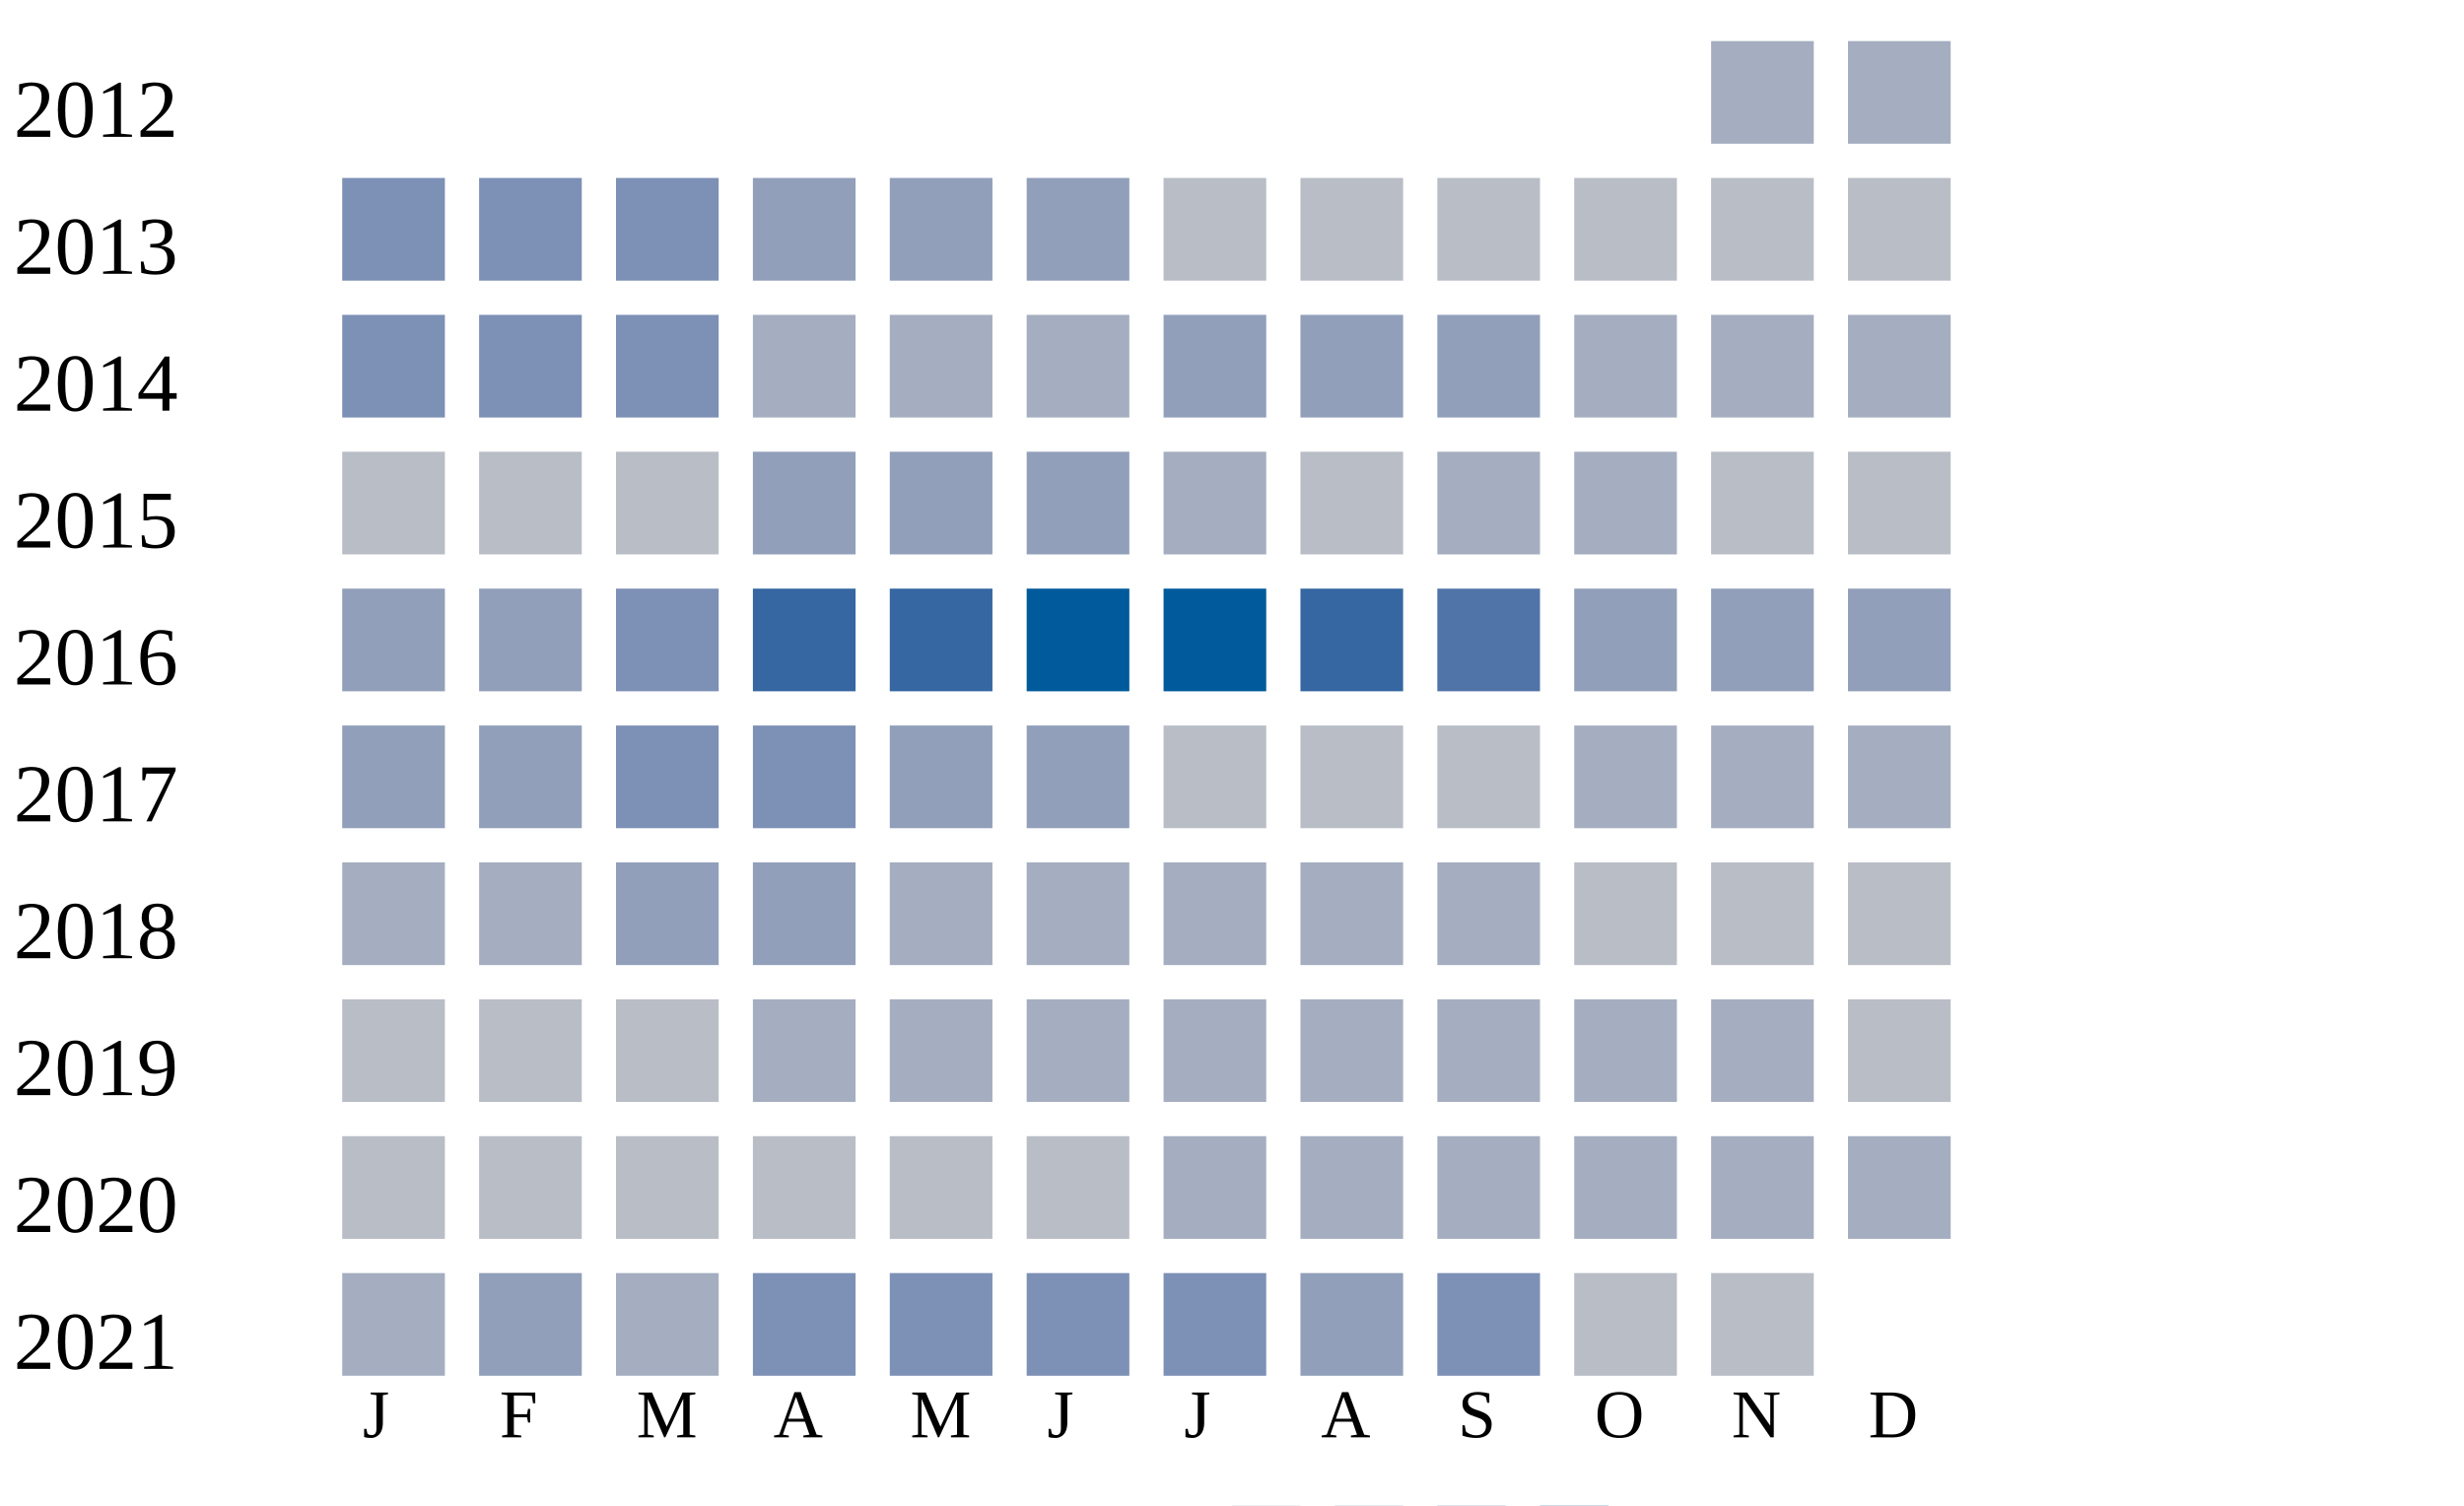
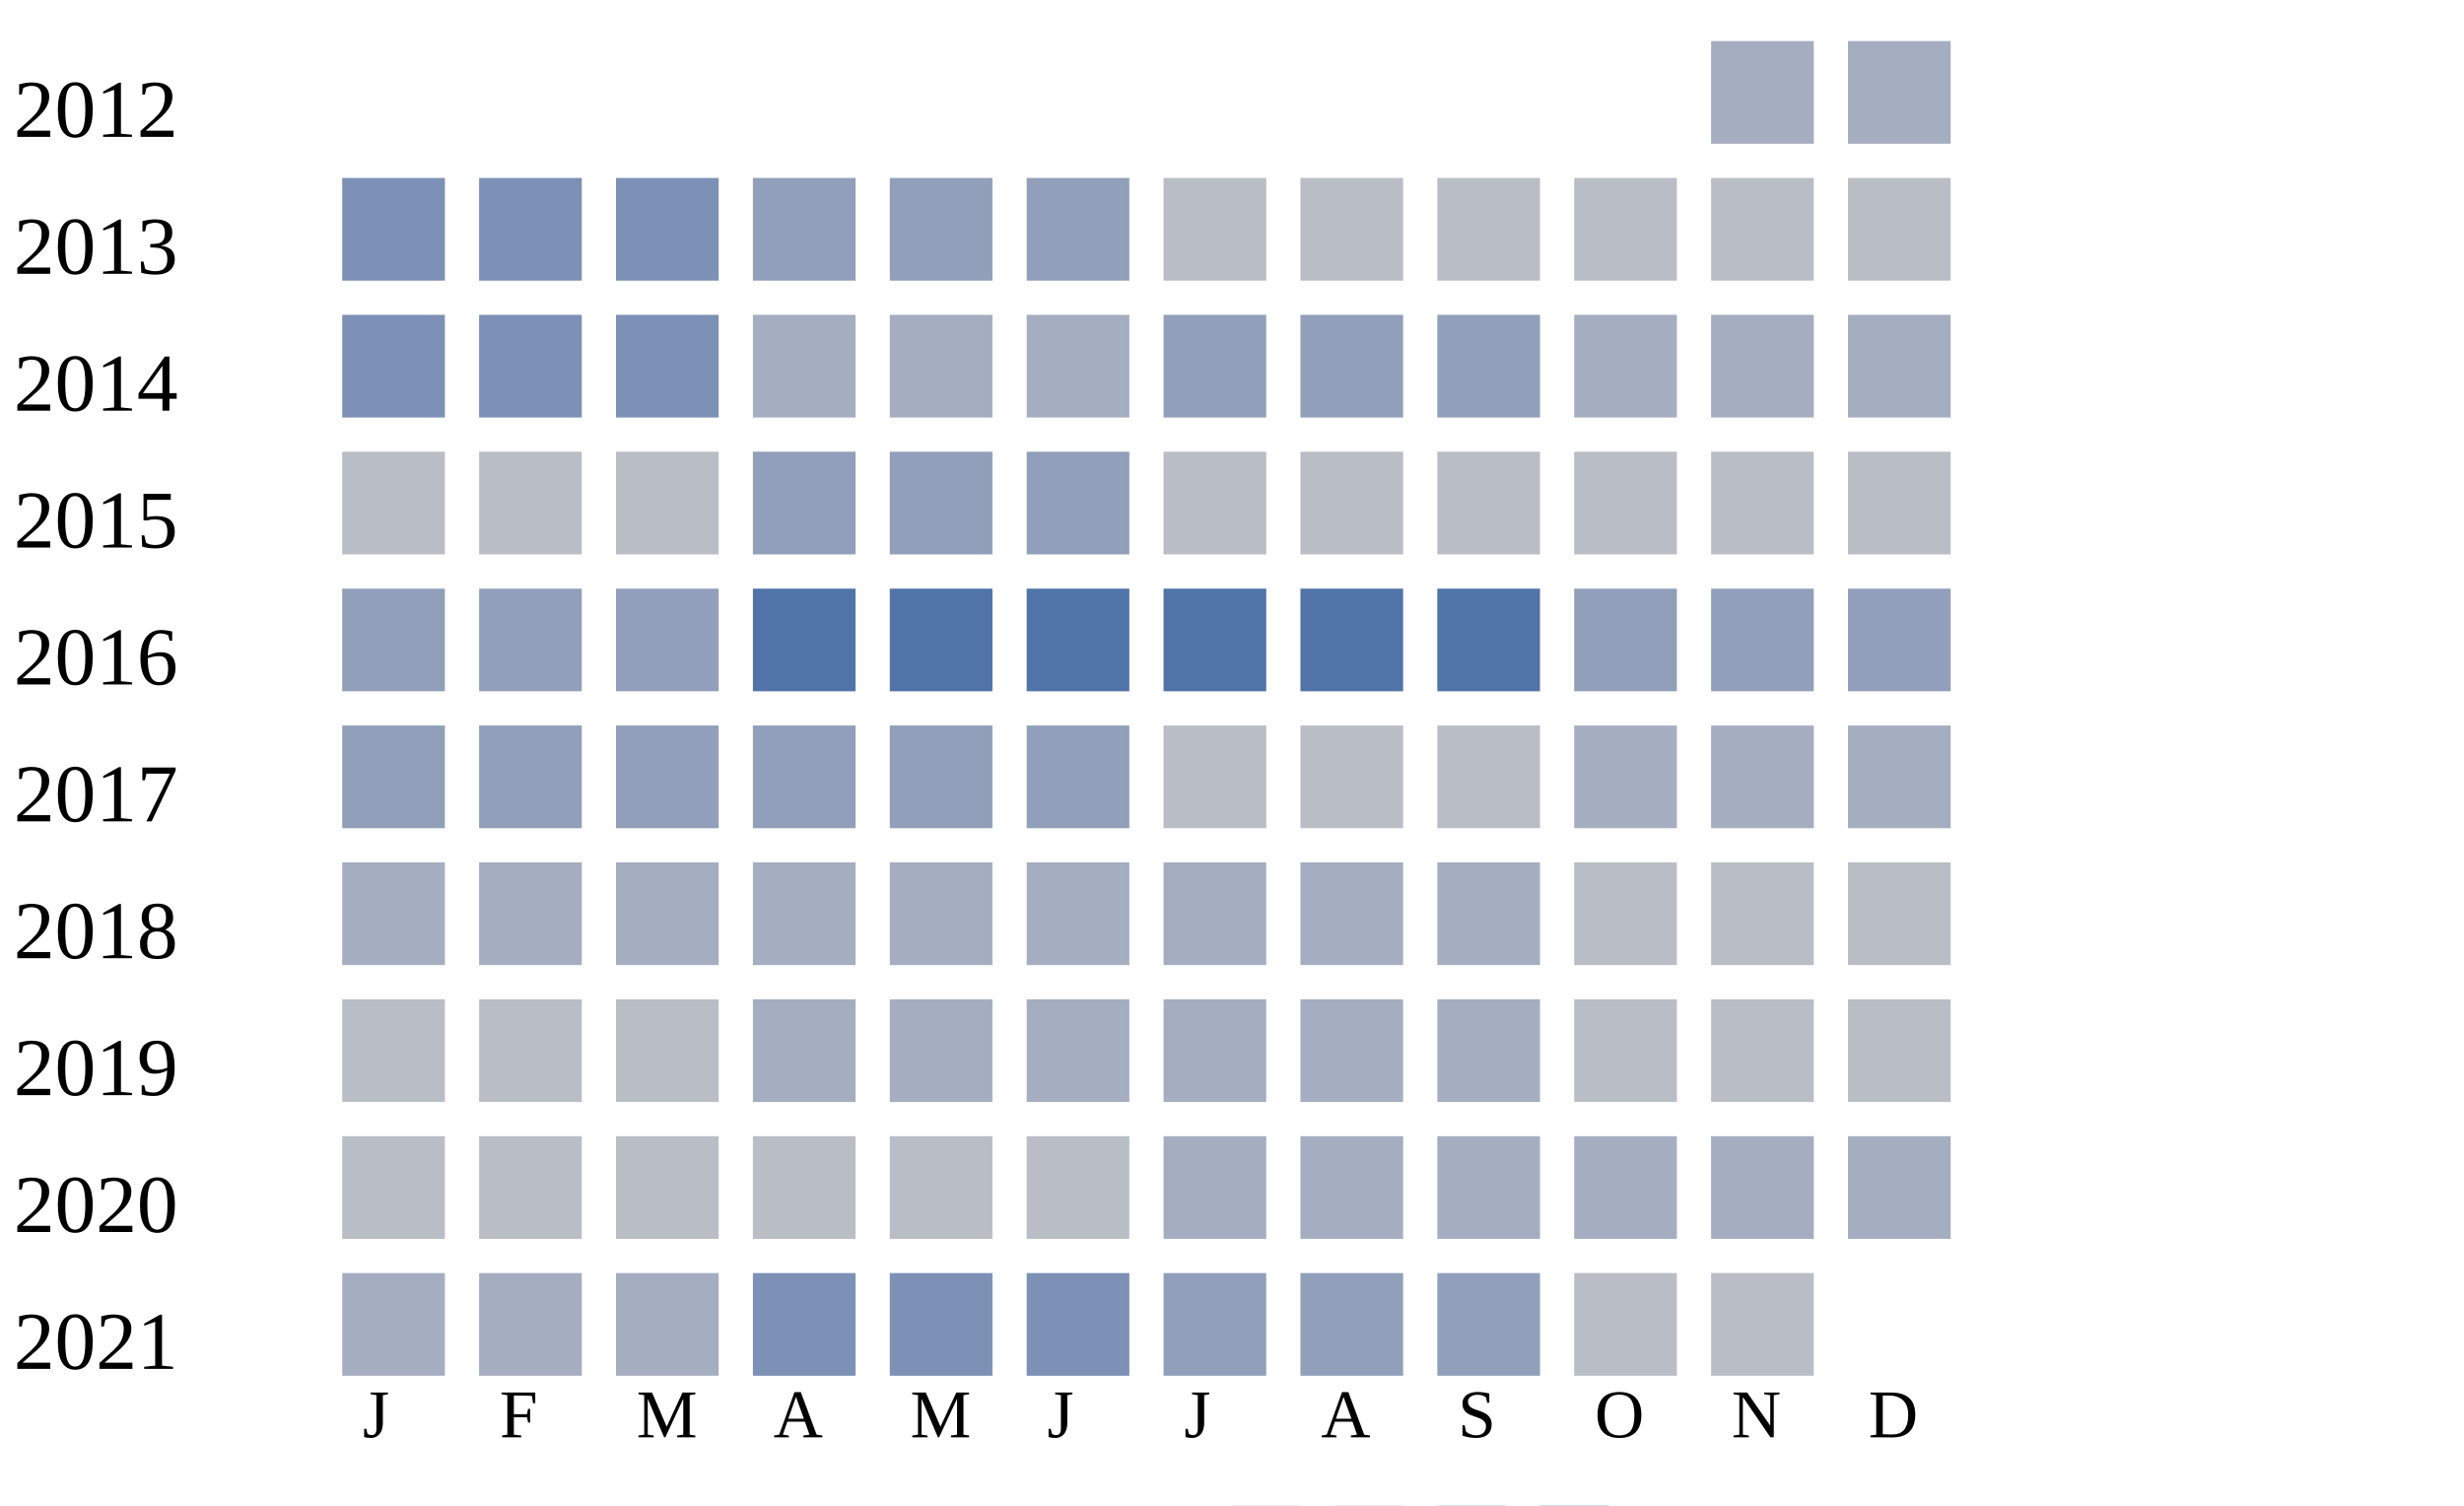
<svg xmlns="http://www.w3.org/2000/svg" width="360" height="220">
  <g transform="translate(0 0)">
    <text x="2" y="20">2012</text>
    <rect x="250" y="6" width="15" height="15" fill="#a5aec0" />
    <rect x="270" y="6" width="15" height="15" fill="#a5aec0" />
  </g>
  <g transform="translate(0 20)">
    <text x="2" y="20">2013</text>
    <rect x="50" y="6" width="15" height="15" fill="#7d90b5" />
    <rect x="70" y="6" width="15" height="15" fill="#7d90b5" />
    <rect x="90" y="6" width="15" height="15" fill="#7d90b5" />
    <rect x="110" y="6" width="15" height="15" fill="#919fba" />
    <rect x="130" y="6" width="15" height="15" fill="#919fba" />
    <rect x="150" y="6" width="15" height="15" fill="#919fba" />
    <rect x="170" y="6" width="15" height="15" fill="#b9bdc6" />
    <rect x="190" y="6" width="15" height="15" fill="#b9bdc6" />
    <rect x="210" y="6" width="15" height="15" fill="#b9bdc6" />
    <rect x="230" y="6" width="15" height="15" fill="#b9bdc6" />
    <rect x="250" y="6" width="15" height="15" fill="#b9bdc6" />
    <rect x="270" y="6" width="15" height="15" fill="#b9bdc6" />
  </g>
  <g transform="translate(0 40)">
    <text x="2" y="20">2014</text>
    <rect x="50" y="6" width="15" height="15" fill="#7d90b5" />
    <rect x="70" y="6" width="15" height="15" fill="#7d90b5" />
    <rect x="90" y="6" width="15" height="15" fill="#7d90b5" />
    <rect x="110" y="6" width="15" height="15" fill="#a5aec0" />
    <rect x="130" y="6" width="15" height="15" fill="#a5aec0" />
    <rect x="150" y="6" width="15" height="15" fill="#a5aec0" />
    <rect x="170" y="6" width="15" height="15" fill="#919fba" />
    <rect x="190" y="6" width="15" height="15" fill="#919fba" />
    <rect x="210" y="6" width="15" height="15" fill="#919fba" />
    <rect x="230" y="6" width="15" height="15" fill="#a5aec0" />
    <rect x="250" y="6" width="15" height="15" fill="#a5aec0" />
    <rect x="270" y="6" width="15" height="15" fill="#a5aec0" />
  </g>
  <g transform="translate(0 60)">
    <text x="2" y="20">2015</text>
    <rect x="50" y="6" width="15" height="15" fill="#b9bdc6" />
    <rect x="70" y="6" width="15" height="15" fill="#b9bdc6" />
    <rect x="90" y="6" width="15" height="15" fill="#b9bdc6" />
    <rect x="110" y="6" width="15" height="15" fill="#919fba" />
    <rect x="130" y="6" width="15" height="15" fill="#919fba" />
    <rect x="150" y="6" width="15" height="15" fill="#919fba" />
-     <rect x="170" y="6" width="15" height="15" fill="#a5aec0" />
+     <rect x="170" y="6" width="15" height="15" fill="#b9bdc6" />
    <rect x="190" y="6" width="15" height="15" fill="#b9bdc6" />
-     <rect x="210" y="6" width="15" height="15" fill="#a5aec0" />
-     <rect x="230" y="6" width="15" height="15" fill="#a5aec0" />
+     <rect x="210" y="6" width="15" height="15" fill="#b9bdc6" />
+     <rect x="230" y="6" width="15" height="15" fill="#b9bdc6" />
    <rect x="250" y="6" width="15" height="15" fill="#b9bdc6" />
    <rect x="270" y="6" width="15" height="15" fill="#b9bdc6" />
  </g>
  <g transform="translate(0 80)">
    <text x="2" y="20">2016</text>
    <rect x="50" y="6" width="15" height="15" fill="#919fba" />
    <rect x="70" y="6" width="15" height="15" fill="#919fba" />
-     <rect x="90" y="6" width="15" height="15" fill="#7d90b5" />
-     <rect x="110" y="6" width="15" height="15" fill="#3667a2" />
-     <rect x="130" y="6" width="15" height="15" fill="#3667a2" />
-     <rect x="150" y="6" width="15" height="15" fill="#005a9c" />
-     <rect x="170" y="6" width="15" height="15" fill="#005a9c" />
-     <rect x="190" y="6" width="15" height="15" fill="#3667a2" />
+     <rect x="90" y="6" width="15" height="15" fill="#919fba" />
+     <rect x="110" y="6" width="15" height="15" fill="#5174a8" />
+     <rect x="130" y="6" width="15" height="15" fill="#5174a8" />
+     <rect x="150" y="6" width="15" height="15" fill="#5174a8" />
+     <rect x="170" y="6" width="15" height="15" fill="#5174a8" />
+     <rect x="190" y="6" width="15" height="15" fill="#5174a8" />
    <rect x="210" y="6" width="15" height="15" fill="#5174a8" />
    <rect x="230" y="6" width="15" height="15" fill="#919fba" />
    <rect x="250" y="6" width="15" height="15" fill="#919fba" />
    <rect x="270" y="6" width="15" height="15" fill="#919fba" />
  </g>
  <g transform="translate(0 100)">
    <text x="2" y="20">2017</text>
    <rect x="50" y="6" width="15" height="15" fill="#919fba" />
    <rect x="70" y="6" width="15" height="15" fill="#919fba" />
-     <rect x="90" y="6" width="15" height="15" fill="#7d90b5" />
-     <rect x="110" y="6" width="15" height="15" fill="#7d90b5" />
+     <rect x="90" y="6" width="15" height="15" fill="#919fba" />
+     <rect x="110" y="6" width="15" height="15" fill="#919fba" />
    <rect x="130" y="6" width="15" height="15" fill="#919fba" />
    <rect x="150" y="6" width="15" height="15" fill="#919fba" />
    <rect x="170" y="6" width="15" height="15" fill="#b9bdc6" />
    <rect x="190" y="6" width="15" height="15" fill="#b9bdc6" />
    <rect x="210" y="6" width="15" height="15" fill="#b9bdc6" />
    <rect x="230" y="6" width="15" height="15" fill="#a5aec0" />
    <rect x="250" y="6" width="15" height="15" fill="#a5aec0" />
    <rect x="270" y="6" width="15" height="15" fill="#a5aec0" />
  </g>
  <g transform="translate(0 120)">
    <text x="2" y="20">2018</text>
    <rect x="50" y="6" width="15" height="15" fill="#a5aec0" />
    <rect x="70" y="6" width="15" height="15" fill="#a5aec0" />
-     <rect x="90" y="6" width="15" height="15" fill="#919fba" />
-     <rect x="110" y="6" width="15" height="15" fill="#919fba" />
+     <rect x="90" y="6" width="15" height="15" fill="#a5aec0" />
+     <rect x="110" y="6" width="15" height="15" fill="#a5aec0" />
    <rect x="130" y="6" width="15" height="15" fill="#a5aec0" />
    <rect x="150" y="6" width="15" height="15" fill="#a5aec0" />
    <rect x="170" y="6" width="15" height="15" fill="#a5aec0" />
    <rect x="190" y="6" width="15" height="15" fill="#a5aec0" />
    <rect x="210" y="6" width="15" height="15" fill="#a5aec0" />
    <rect x="230" y="6" width="15" height="15" fill="#b9bdc6" />
    <rect x="250" y="6" width="15" height="15" fill="#b9bdc6" />
    <rect x="270" y="6" width="15" height="15" fill="#b9bdc6" />
  </g>
  <g transform="translate(0 140)">
    <text x="2" y="20">2019</text>
    <rect x="50" y="6" width="15" height="15" fill="#b9bdc6" />
    <rect x="70" y="6" width="15" height="15" fill="#b9bdc6" />
    <rect x="90" y="6" width="15" height="15" fill="#b9bdc6" />
    <rect x="110" y="6" width="15" height="15" fill="#a5aec0" />
    <rect x="130" y="6" width="15" height="15" fill="#a5aec0" />
    <rect x="150" y="6" width="15" height="15" fill="#a5aec0" />
    <rect x="170" y="6" width="15" height="15" fill="#a5aec0" />
    <rect x="190" y="6" width="15" height="15" fill="#a5aec0" />
    <rect x="210" y="6" width="15" height="15" fill="#a5aec0" />
-     <rect x="230" y="6" width="15" height="15" fill="#a5aec0" />
-     <rect x="250" y="6" width="15" height="15" fill="#a5aec0" />
+     <rect x="230" y="6" width="15" height="15" fill="#b9bdc6" />
+     <rect x="250" y="6" width="15" height="15" fill="#b9bdc6" />
    <rect x="270" y="6" width="15" height="15" fill="#b9bdc6" />
  </g>
  <g transform="translate(0 160)">
    <text x="2" y="20">2020</text>
    <rect x="50" y="6" width="15" height="15" fill="#b9bdc6" />
    <rect x="70" y="6" width="15" height="15" fill="#b9bdc6" />
    <rect x="90" y="6" width="15" height="15" fill="#b9bdc6" />
    <rect x="110" y="6" width="15" height="15" fill="#b9bdc6" />
    <rect x="130" y="6" width="15" height="15" fill="#b9bdc6" />
    <rect x="150" y="6" width="15" height="15" fill="#b9bdc6" />
    <rect x="170" y="6" width="15" height="15" fill="#a5aec0" />
    <rect x="190" y="6" width="15" height="15" fill="#a5aec0" />
    <rect x="210" y="6" width="15" height="15" fill="#a5aec0" />
    <rect x="230" y="6" width="15" height="15" fill="#a5aec0" />
    <rect x="250" y="6" width="15" height="15" fill="#a5aec0" />
    <rect x="270" y="6" width="15" height="15" fill="#a5aec0" />
  </g>
  <g transform="translate(0 180)">
    <text x="2" y="20">2021</text>
    <rect x="50" y="6" width="15" height="15" fill="#a5aec0" />
-     <rect x="70" y="6" width="15" height="15" fill="#919fba" />
+     <rect x="70" y="6" width="15" height="15" fill="#a5aec0" />
    <rect x="90" y="6" width="15" height="15" fill="#a5aec0" />
    <rect x="110" y="6" width="15" height="15" fill="#7d90b5" />
    <rect x="130" y="6" width="15" height="15" fill="#7d90b5" />
    <rect x="150" y="6" width="15" height="15" fill="#7d90b5" />
-     <rect x="170" y="6" width="15" height="15" fill="#7d90b5" />
+     <rect x="170" y="6" width="15" height="15" fill="#919fba" />
    <rect x="190" y="6" width="15" height="15" fill="#919fba" />
-     <rect x="210" y="6" width="15" height="15" fill="#7d90b5" />
+     <rect x="210" y="6" width="15" height="15" fill="#919fba" />
    <rect x="230" y="6" width="15" height="15" fill="#b9bdc6" />
    <rect x="250" y="6" width="15" height="15" fill="#b9bdc6" />
  </g>
  <text style="font-size: 10px; text-align: center" x="53" y="210">J</text>
  <text style="font-size: 10px; text-align: center" x="73" y="210">F</text>
  <text style="font-size: 10px; text-align: center" x="93" y="210">M</text>
  <text style="font-size: 10px; text-align: center" x="113" y="210">A</text>
  <text style="font-size: 10px; text-align: center" x="133" y="210">M</text>
  <text style="font-size: 10px; text-align: center" x="153" y="210">J</text>
  <text style="font-size: 10px; text-align: center" x="173" y="210">J</text>
  <text style="font-size: 10px; text-align: center" x="193" y="210">A</text>
  <text style="font-size: 10px; text-align: center" x="213" y="210">S</text>
  <text style="font-size: 10px; text-align: center" x="233" y="210">O</text>
  <text style="font-size: 10px; text-align: center" x="253" y="210">N</text>
  <text style="font-size: 10px; text-align: center" x="273" y="210">D</text>
  <text style="font-size: 10px;" x="155" y="229">Less</text>
  <rect fill="#b9bdc6" width="10" height="10" x="180" y="220" />
  <rect fill="#919fba" width="10" height="10" x="195" y="220" />
  <rect fill="#6882ae" width="10" height="10" x="210" y="220" />
  <rect fill="#005a9c" width="10" height="10" x="225" y="220" />
  <text x="240" y="229" style="font-size: 10px;">More</text>
</svg>
